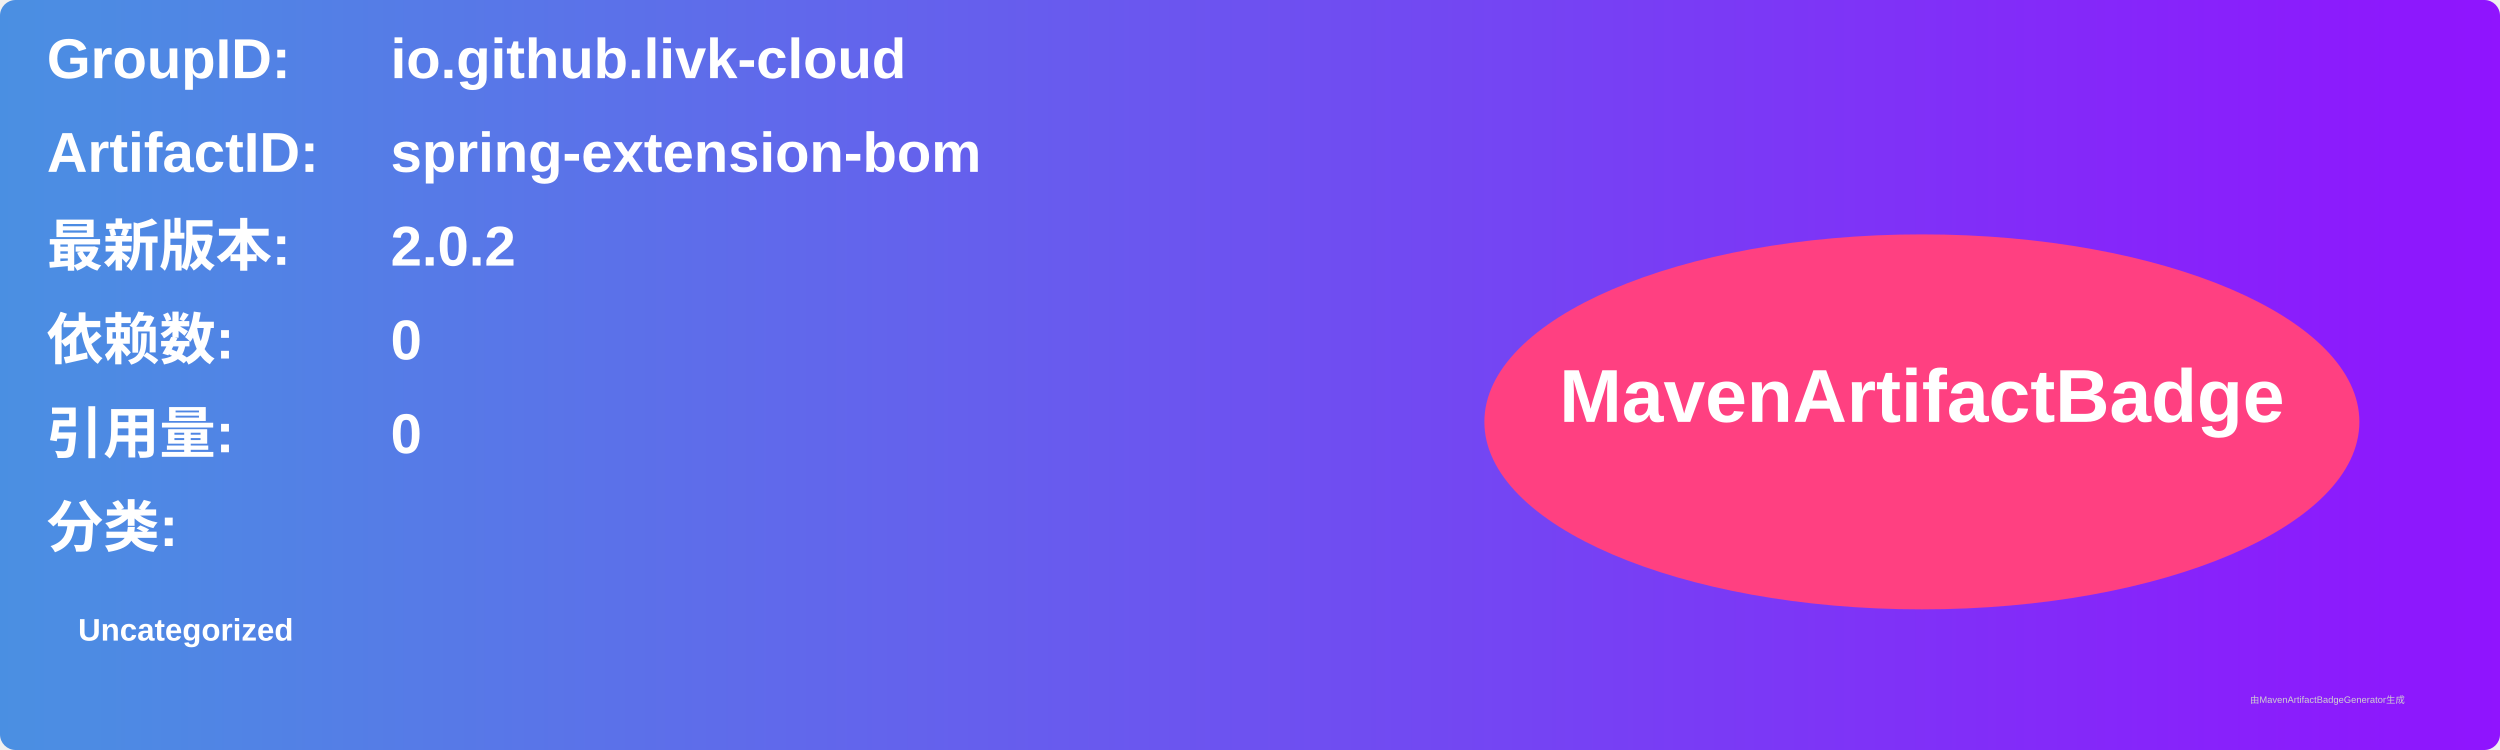
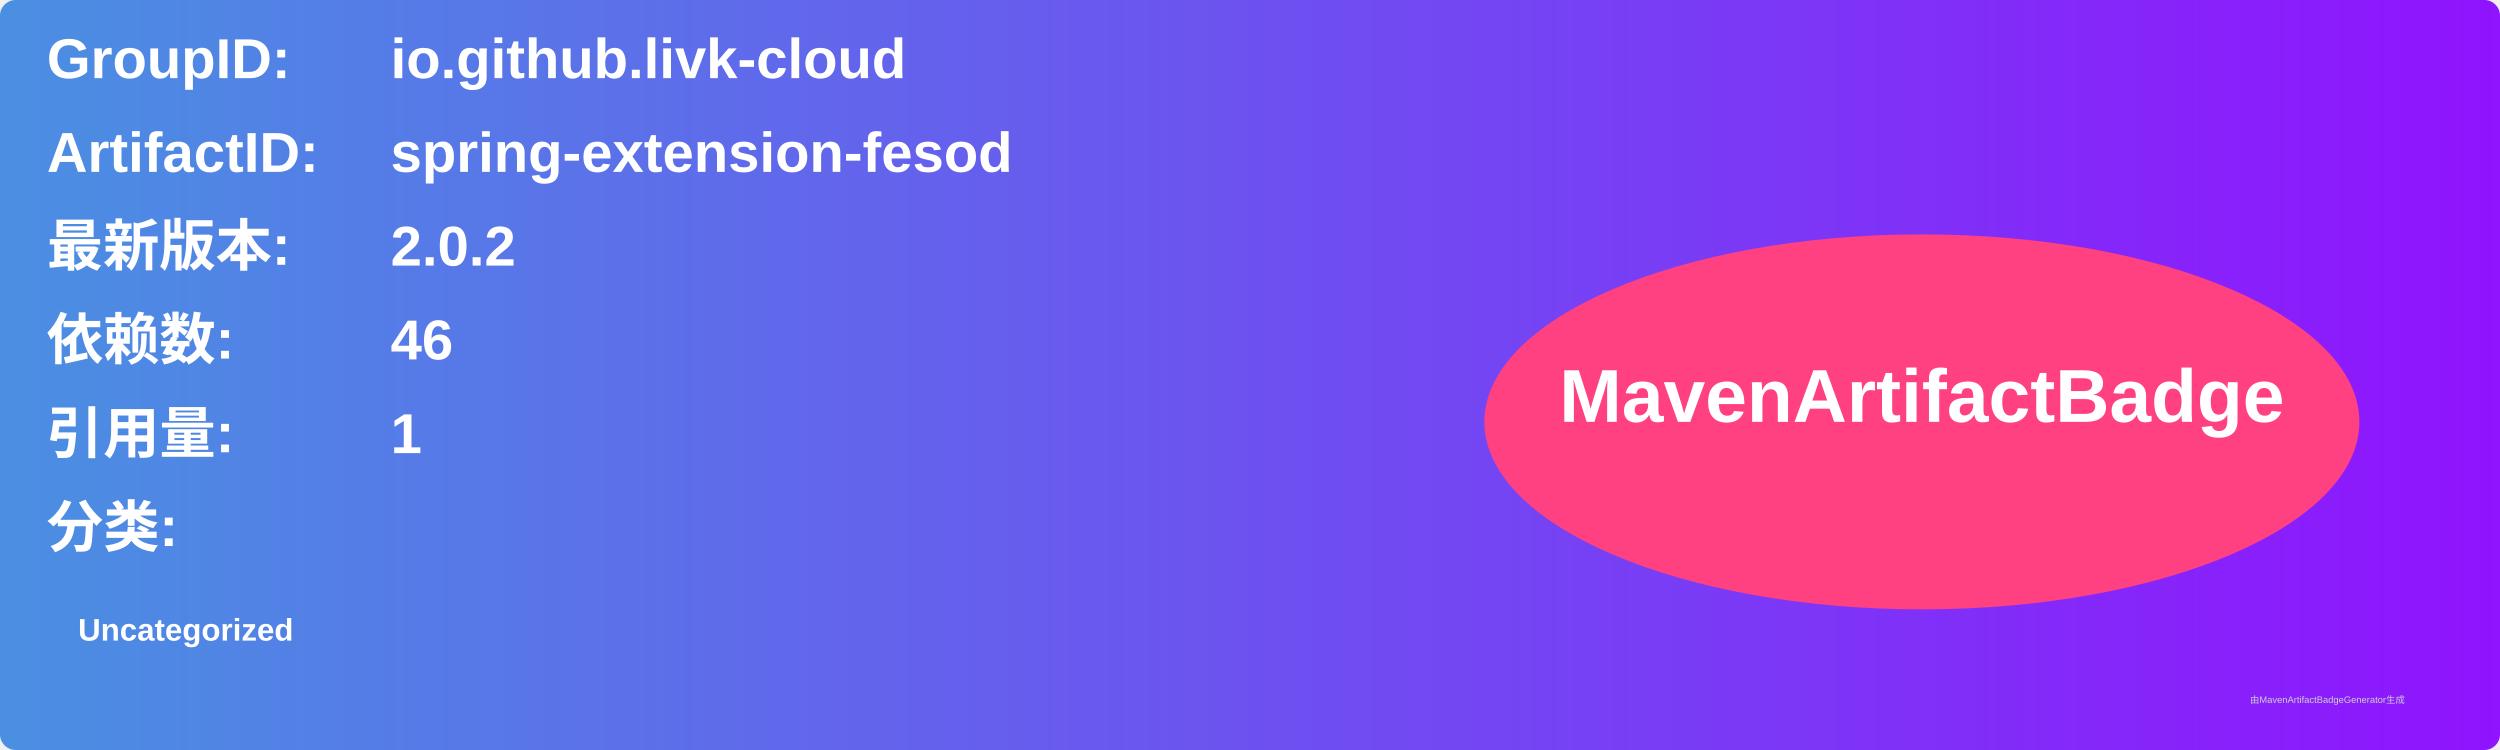
<svg xmlns="http://www.w3.org/2000/svg" width="800" height="240" viewBox="0 0 800 240">
  <linearGradient id="grad" x1="0%" y1="0%" x2="100%" y2="0%">
    <stop offset="0%" stop-color="#4a90e2" />
    <stop offset="100%" stop-color="#9013fe" />
  </linearGradient>
  <rect width="100%" height="100%" rx="5" ry="5" fill="url(#grad)" />
  <g transform="translate(15, 15)">
    <text x="0" y="10" font-family="Arial" font-size="18" fill="white" font-weight="bold" width="260">GroupID:</text>
    <text x="110" y="10" font-family="Arial" font-size="18" fill="white" font-weight="bold" width="460">io.github.livk-cloud</text>
    <text x="0" y="40" font-family="Arial" font-size="18" fill="white" font-weight="bold" width="260">ArtifactID:</text>
-     <text x="110" y="40" font-family="Arial" font-size="18" fill="white" font-weight="bold" width="460">spring-extension-bom</text>
+     <text x="110" y="40" font-family="Arial" font-size="18" fill="white" font-weight="bold" width="460">spring-extension-fesod</text>
    <text x="0" y="70" font-family="Arial" font-size="18" fill="white" font-weight="bold">最新版本:</text>
    <text x="110" y="70" font-family="Arial" font-size="18" fill="white" font-weight="bold">
      <tspan font-weight="bold">2.0.2</tspan>
    </text>
    <text x="0" y="100" font-family="Arial" font-size="18" fill="white" font-weight="bold">依赖数: </text>
    <text x="110" y="100" font-family="Arial" font-size="18" fill="white">
-       <tspan font-weight="bold">0</tspan>
+       <tspan font-weight="bold">46</tspan>
    </text>
    <text x="0" y="130" font-family="Arial" font-size="18" fill="white" font-weight="bold">引用量: </text>
    <text x="110" y="130" font-family="Arial" font-size="18" fill="white">
-       <tspan font-weight="bold">0</tspan>
+       <tspan font-weight="bold">1</tspan>
    </text>
    <text x="0" y="160" font-family="Arial" font-size="18" fill="white" font-weight="bold">分类:</text>
    <text x="10" y="190" font-family="Arial" font-size="10" fill="white">
      <tspan font-weight="bold">Uncategorized</tspan>
    </text>
    <ellipse cx="600" cy="120" rx="140" ry="60" fill="#ff4081" />
    <text x="600" y="120" text-anchor="middle" font-family="Arial" font-size="24" fill="white" font-weight="bold">MavenArtifactBadge</text>
  </g>
  <text x="720" y="225" font-family="Arial" font-size="3" fill="#d0d0d0">由MavenArtifactBadgeGenerator生成</text>
</svg>
